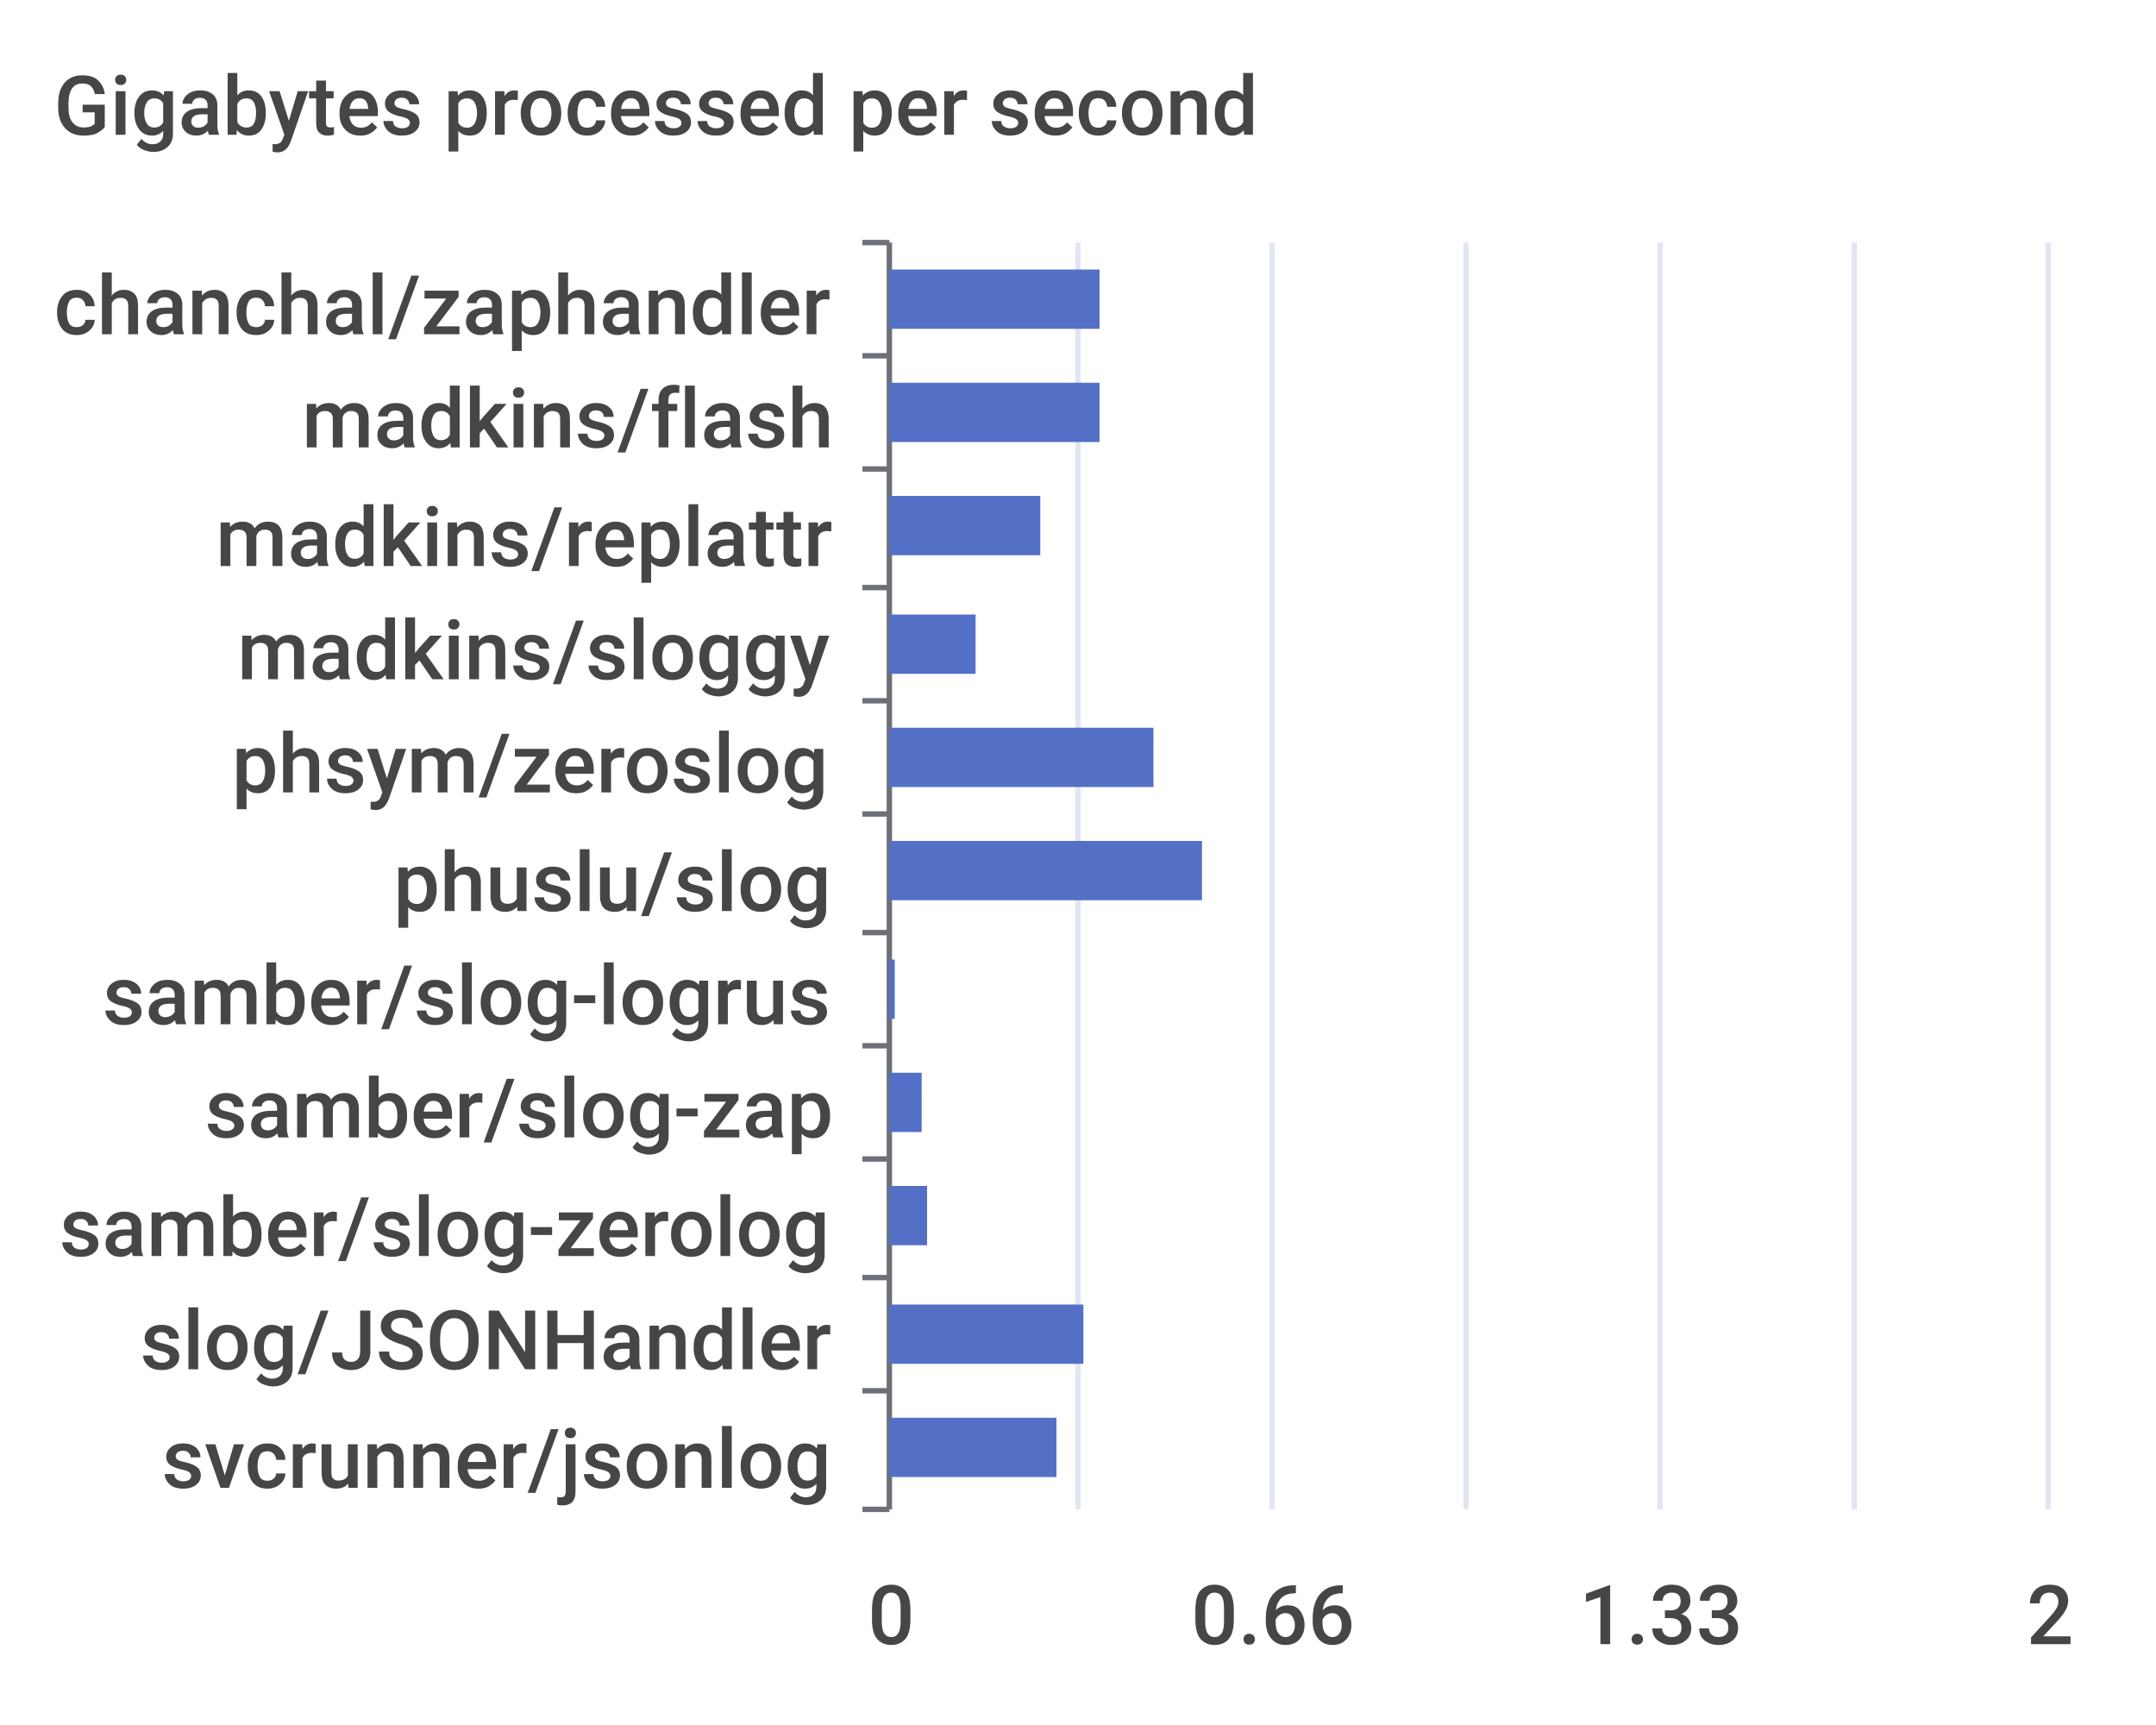
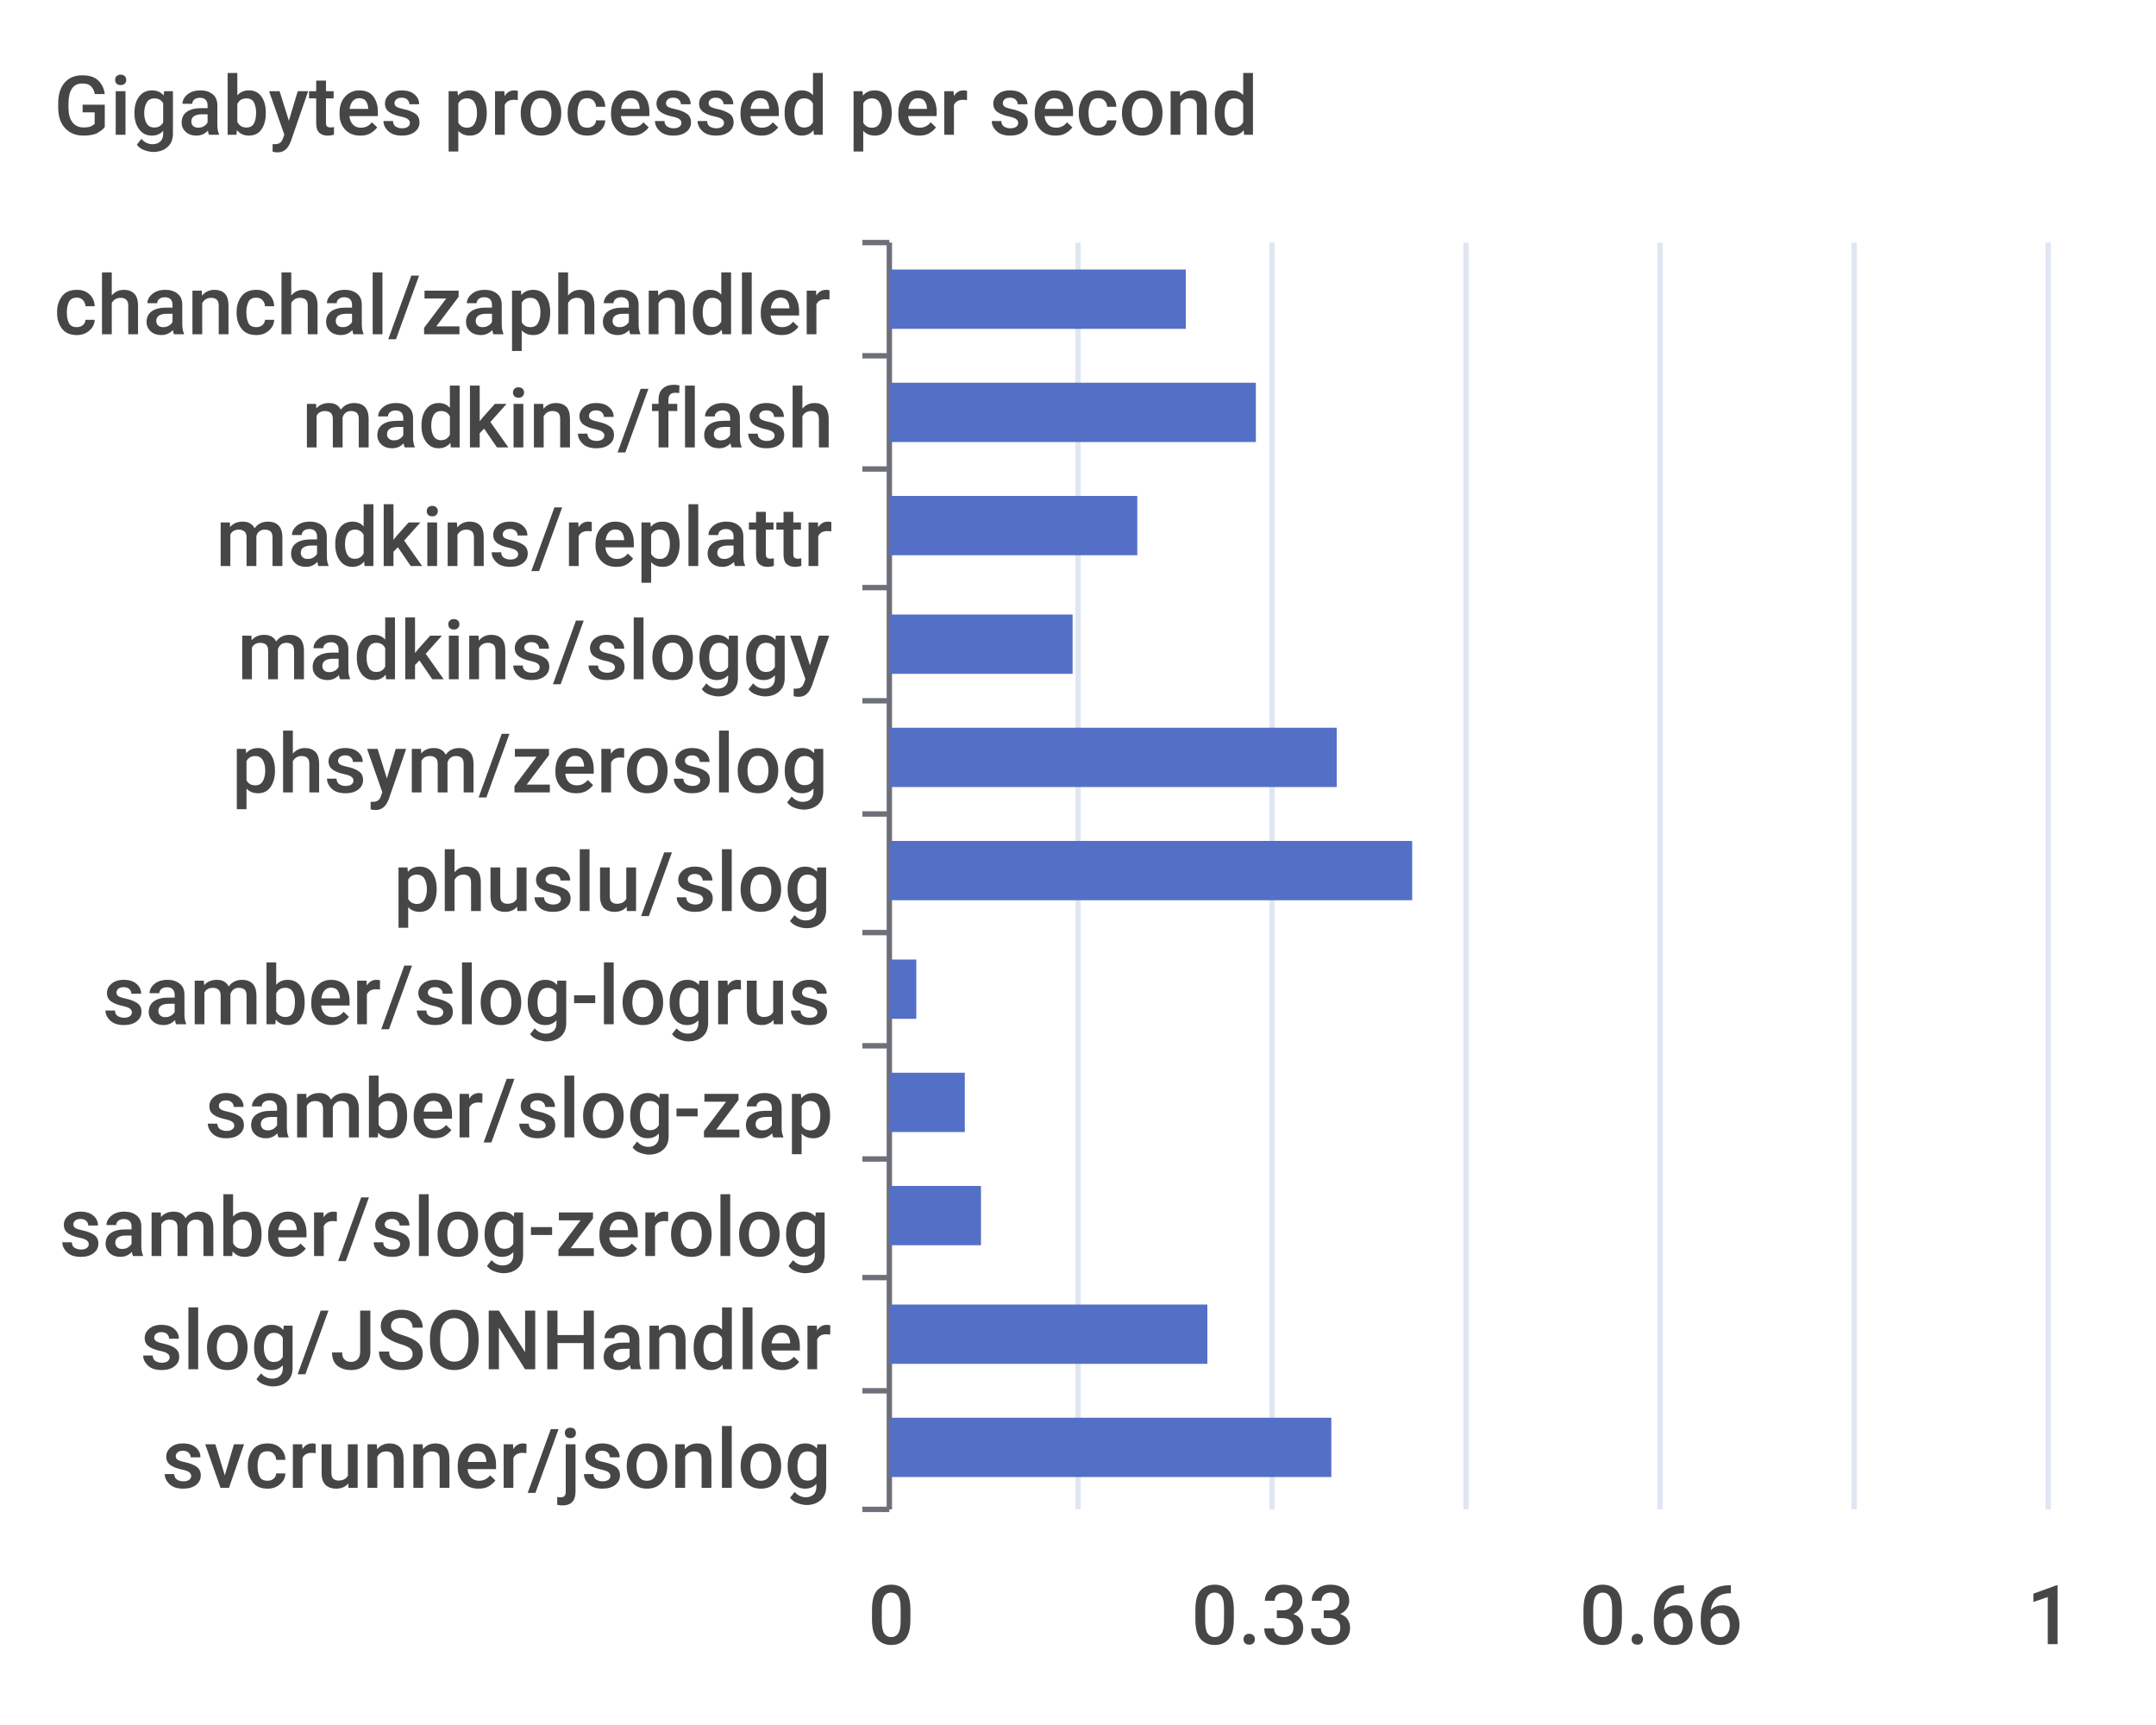
<svg xmlns="http://www.w3.org/2000/svg" width="400" height="320">\n<path d="M 0 0 L 400 0 L 400 320 L 0 320 L 0 0" style="stroke-width:0;stroke:none;fill:rgba(255,255,255,1.0)" />
  <text x="10" y="25" style="stroke-width:0;stroke:none;fill:rgba(70,70,70,1.0);font-size:15.3px;font-family:'Roboto Medium',sans-serif">Gigabytes processed per second</text>
  <path d="M 160 45 L 165 45" style="stroke-width:1;stroke:rgba(110,112,121,1.0);fill:none" />
  <path d="M 160 66 L 165 66" style="stroke-width:1;stroke:rgba(110,112,121,1.0);fill:none" />
  <path d="M 160 87 L 165 87" style="stroke-width:1;stroke:rgba(110,112,121,1.0);fill:none" />
  <path d="M 160 109 L 165 109" style="stroke-width:1;stroke:rgba(110,112,121,1.0);fill:none" />
  <path d="M 160 130 L 165 130" style="stroke-width:1;stroke:rgba(110,112,121,1.0);fill:none" />
  <path d="M 160 151 L 165 151" style="stroke-width:1;stroke:rgba(110,112,121,1.0);fill:none" />
  <path d="M 160 173 L 165 173" style="stroke-width:1;stroke:rgba(110,112,121,1.0);fill:none" />
  <path d="M 160 194 L 165 194" style="stroke-width:1;stroke:rgba(110,112,121,1.0);fill:none" />
  <path d="M 160 215 L 165 215" style="stroke-width:1;stroke:rgba(110,112,121,1.0);fill:none" />
  <path d="M 160 237 L 165 237" style="stroke-width:1;stroke:rgba(110,112,121,1.0);fill:none" />
  <path d="M 160 258 L 165 258" style="stroke-width:1;stroke:rgba(110,112,121,1.0);fill:none" />
  <path d="M 160 280 L 165 280" style="stroke-width:1;stroke:rgba(110,112,121,1.0);fill:none" />
  <path d="M 165 45 L 165 280" style="stroke-width:1;stroke:rgba(110,112,121,1.0);fill:none" />
  <text x="10" y="62" style="stroke-width:0;stroke:none;fill:rgba(70,70,70,1.0);font-size:15.3px;font-family:'Roboto Medium',sans-serif">chanchal/zaphandler</text>
  <text x="56" y="83" style="stroke-width:0;stroke:none;fill:rgba(70,70,70,1.0);font-size:15.3px;font-family:'Roboto Medium',sans-serif">madkins/flash</text>
  <text x="40" y="105" style="stroke-width:0;stroke:none;fill:rgba(70,70,70,1.0);font-size:15.3px;font-family:'Roboto Medium',sans-serif">madkins/replattr</text>
  <text x="44" y="126" style="stroke-width:0;stroke:none;fill:rgba(70,70,70,1.0);font-size:15.3px;font-family:'Roboto Medium',sans-serif">madkins/sloggy</text>
  <text x="43" y="147" style="stroke-width:0;stroke:none;fill:rgba(70,70,70,1.0);font-size:15.3px;font-family:'Roboto Medium',sans-serif">phsym/zeroslog</text>
  <text x="73" y="169" style="stroke-width:0;stroke:none;fill:rgba(70,70,70,1.0);font-size:15.3px;font-family:'Roboto Medium',sans-serif">phuslu/slog</text>
  <text x="19" y="190" style="stroke-width:0;stroke:none;fill:rgba(70,70,70,1.0);font-size:15.3px;font-family:'Roboto Medium',sans-serif">samber/slog-logrus</text>
  <text x="38" y="211" style="stroke-width:0;stroke:none;fill:rgba(70,70,70,1.0);font-size:15.3px;font-family:'Roboto Medium',sans-serif">samber/slog-zap</text>
  <text x="11" y="233" style="stroke-width:0;stroke:none;fill:rgba(70,70,70,1.0);font-size:15.3px;font-family:'Roboto Medium',sans-serif">samber/slog-zerolog</text>
  <text x="26" y="254" style="stroke-width:0;stroke:none;fill:rgba(70,70,70,1.0);font-size:15.3px;font-family:'Roboto Medium',sans-serif">slog/JSONHandler</text>
  <text x="30" y="276" style="stroke-width:0;stroke:none;fill:rgba(70,70,70,1.0);font-size:15.3px;font-family:'Roboto Medium',sans-serif">svcrunner/jsonlog</text>
  <text x="161" y="305" style="stroke-width:0;stroke:none;fill:rgba(70,70,70,1.0);font-size:15.3px;font-family:'Roboto Medium',sans-serif">0</text>
-   <text x="221" y="305" style="stroke-width:0;stroke:none;fill:rgba(70,70,70,1.0);font-size:15.3px;font-family:'Roboto Medium',sans-serif">0.66</text>
-   <text x="293" y="305" style="stroke-width:0;stroke:none;fill:rgba(70,70,70,1.0);font-size:15.3px;font-family:'Roboto Medium',sans-serif">1.33</text>
-   <text x="376" y="305" style="stroke-width:0;stroke:none;fill:rgba(70,70,70,1.0);font-size:15.3px;font-family:'Roboto Medium',sans-serif">2</text>
+   <text x="221" y="305" style="stroke-width:0;stroke:none;fill:rgba(70,70,70,1.0);font-size:15.3px;font-family:'Roboto Medium',sans-serif">0.33</text>
+   <text x="293" y="305" style="stroke-width:0;stroke:none;fill:rgba(70,70,70,1.0);font-size:15.3px;font-family:'Roboto Medium',sans-serif">0.66</text>
+   <text x="376" y="305" style="stroke-width:0;stroke:none;fill:rgba(70,70,70,1.0);font-size:15.3px;font-family:'Roboto Medium',sans-serif">1</text>
  <path d="M 200 45 L 200 280" style="stroke-width:1;stroke:rgba(224,230,242,1.0);fill:none" />
  <path d="M 236 45 L 236 280" style="stroke-width:1;stroke:rgba(224,230,242,1.0);fill:none" />
  <path d="M 272 45 L 272 280" style="stroke-width:1;stroke:rgba(224,230,242,1.0);fill:none" />
  <path d="M 308 45 L 308 280" style="stroke-width:1;stroke:rgba(224,230,242,1.0);fill:none" />
  <path d="M 344 45 L 344 280" style="stroke-width:1;stroke:rgba(224,230,242,1.0);fill:none" />
  <path d="M 380 45 L 380 280" style="stroke-width:1;stroke:rgba(224,230,242,1.0);fill:none" />
-   <path d="M 165 263 L 196 263 L 196 274 L 165 274 L 165 263" style="stroke-width:0;stroke:none;fill:rgba(84,112,198,1.0)" />
-   <path d="M 165 242 L 201 242 L 201 253 L 165 253 L 165 242" style="stroke-width:0;stroke:none;fill:rgba(84,112,198,1.0)" />
-   <path d="M 165 220 L 172 220 L 172 231 L 165 231 L 165 220" style="stroke-width:0;stroke:none;fill:rgba(84,112,198,1.0)" />
-   <path d="M 165 199 L 171 199 L 171 210 L 165 210 L 165 199" style="stroke-width:0;stroke:none;fill:rgba(84,112,198,1.0)" />
-   <path d="M 165 178 L 166 178 L 166 189 L 165 189 L 165 178" style="stroke-width:0;stroke:none;fill:rgba(84,112,198,1.0)" />
-   <path d="M 165 156 L 223 156 L 223 167 L 165 167 L 165 156" style="stroke-width:0;stroke:none;fill:rgba(84,112,198,1.0)" />
-   <path d="M 165 135 L 214 135 L 214 146 L 165 146 L 165 135" style="stroke-width:0;stroke:none;fill:rgba(84,112,198,1.0)" />
-   <path d="M 165 114 L 181 114 L 181 125 L 165 125 L 165 114" style="stroke-width:0;stroke:none;fill:rgba(84,112,198,1.0)" />
-   <path d="M 165 92 L 193 92 L 193 103 L 165 103 L 165 92" style="stroke-width:0;stroke:none;fill:rgba(84,112,198,1.0)" />
-   <path d="M 165 71 L 204 71 L 204 82 L 165 82 L 165 71" style="stroke-width:0;stroke:none;fill:rgba(84,112,198,1.0)" />
-   <path d="M 165 50 L 204 50 L 204 61 L 165 61 L 165 50" style="stroke-width:0;stroke:none;fill:rgba(84,112,198,1.0)" />
+   <path d="M 165 263 L 247 263 L 247 274 L 165 274 L 165 263" style="stroke-width:0;stroke:none;fill:rgba(84,112,198,1.0)" />
+   <path d="M 165 242 L 224 242 L 224 253 L 165 253 L 165 242" style="stroke-width:0;stroke:none;fill:rgba(84,112,198,1.0)" />
+   <path d="M 165 220 L 182 220 L 182 231 L 165 231 L 165 220" style="stroke-width:0;stroke:none;fill:rgba(84,112,198,1.0)" />
+   <path d="M 165 199 L 179 199 L 179 210 L 165 210 L 165 199" style="stroke-width:0;stroke:none;fill:rgba(84,112,198,1.0)" />
+   <path d="M 165 178 L 170 178 L 170 189 L 165 189 L 165 178" style="stroke-width:0;stroke:none;fill:rgba(84,112,198,1.0)" />
+   <path d="M 165 156 L 262 156 L 262 167 L 165 167 L 165 156" style="stroke-width:0;stroke:none;fill:rgba(84,112,198,1.0)" />
+   <path d="M 165 135 L 248 135 L 248 146 L 165 146 L 165 135" style="stroke-width:0;stroke:none;fill:rgba(84,112,198,1.0)" />
+   <path d="M 165 114 L 199 114 L 199 125 L 165 125 L 165 114" style="stroke-width:0;stroke:none;fill:rgba(84,112,198,1.0)" />
+   <path d="M 165 92 L 211 92 L 211 103 L 165 103 L 165 92" style="stroke-width:0;stroke:none;fill:rgba(84,112,198,1.0)" />
+   <path d="M 165 71 L 233 71 L 233 82 L 165 82 L 165 71" style="stroke-width:0;stroke:none;fill:rgba(84,112,198,1.0)" />
+   <path d="M 165 50 L 220 50 L 220 61 L 165 61 L 165 50" style="stroke-width:0;stroke:none;fill:rgba(84,112,198,1.0)" />
</svg>
